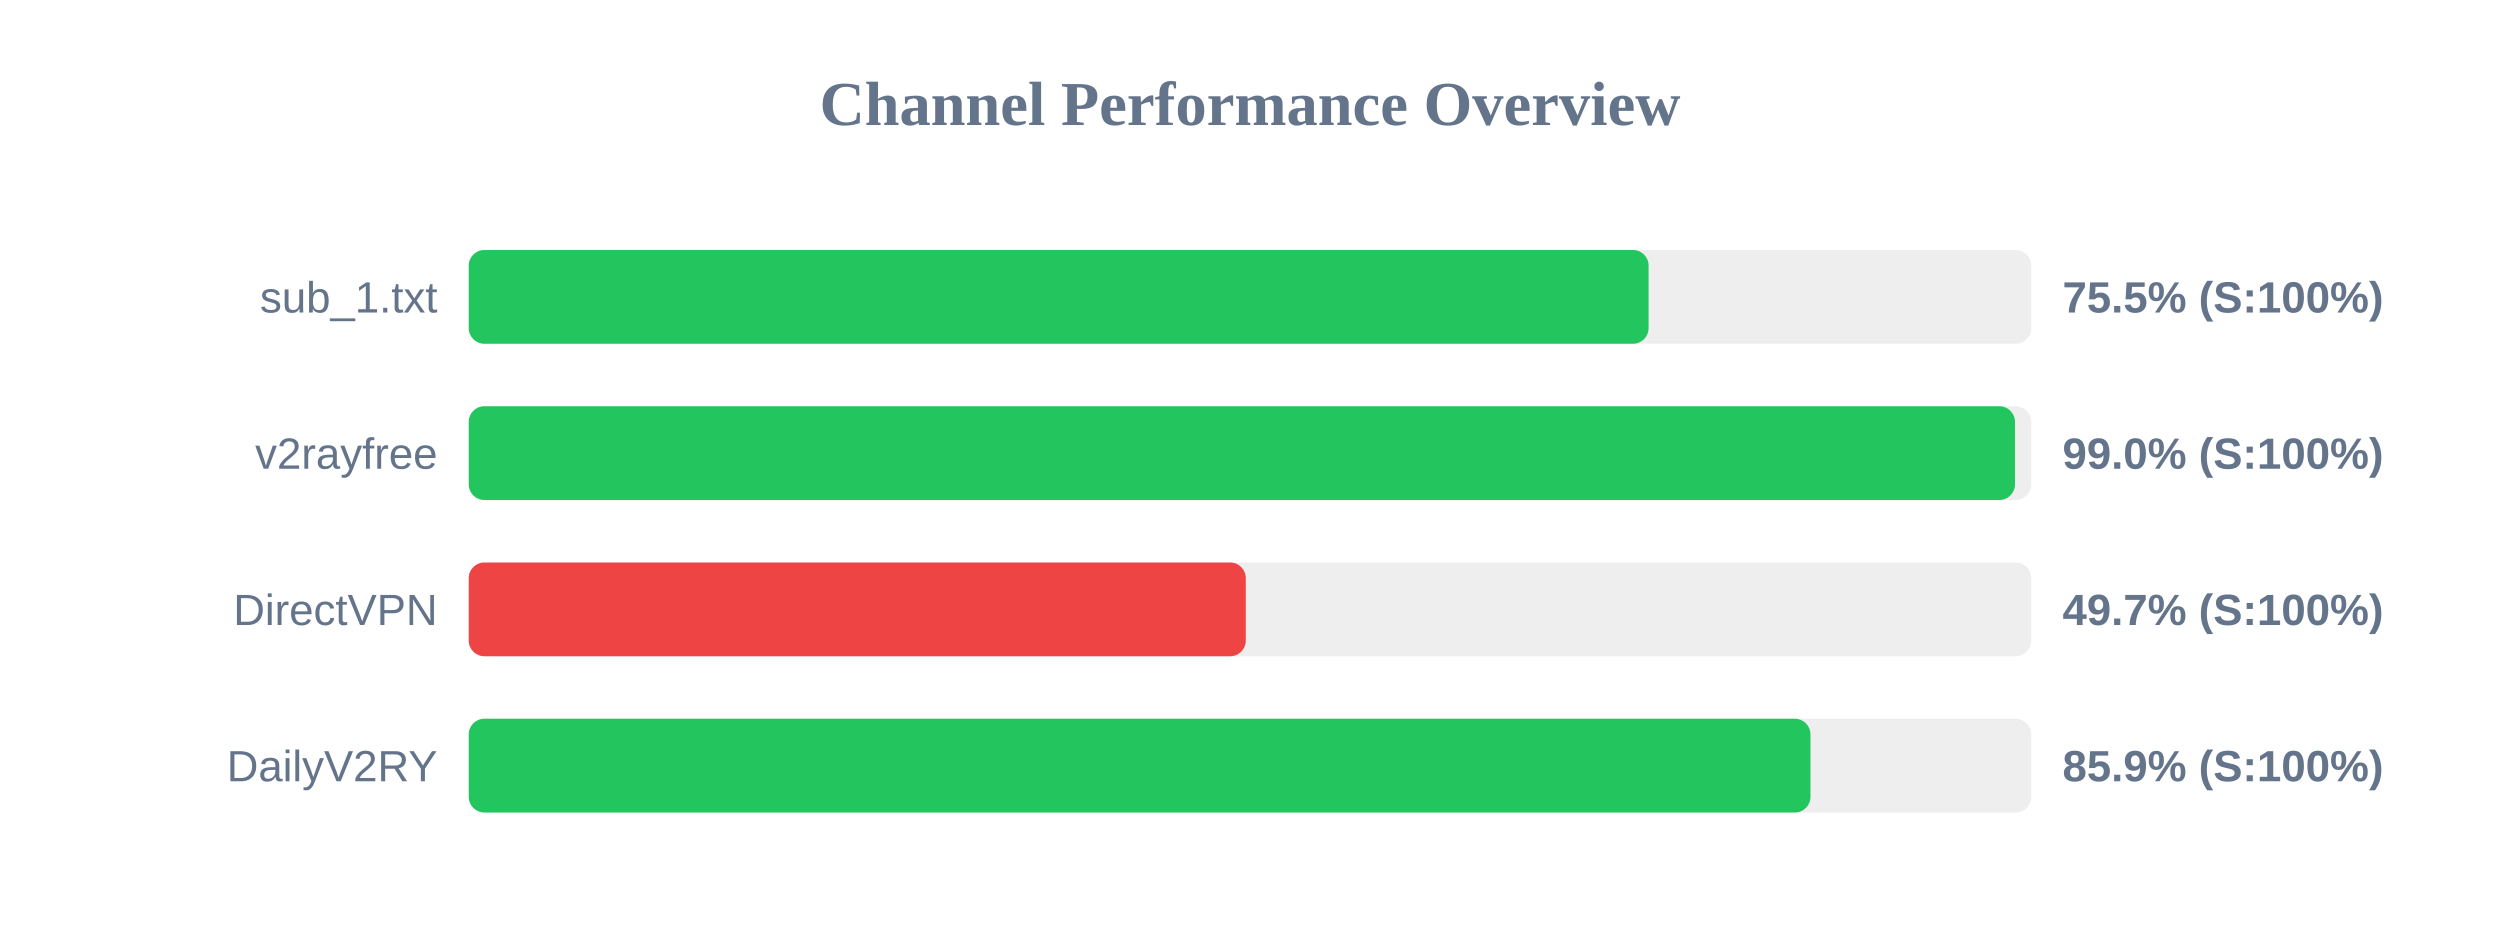
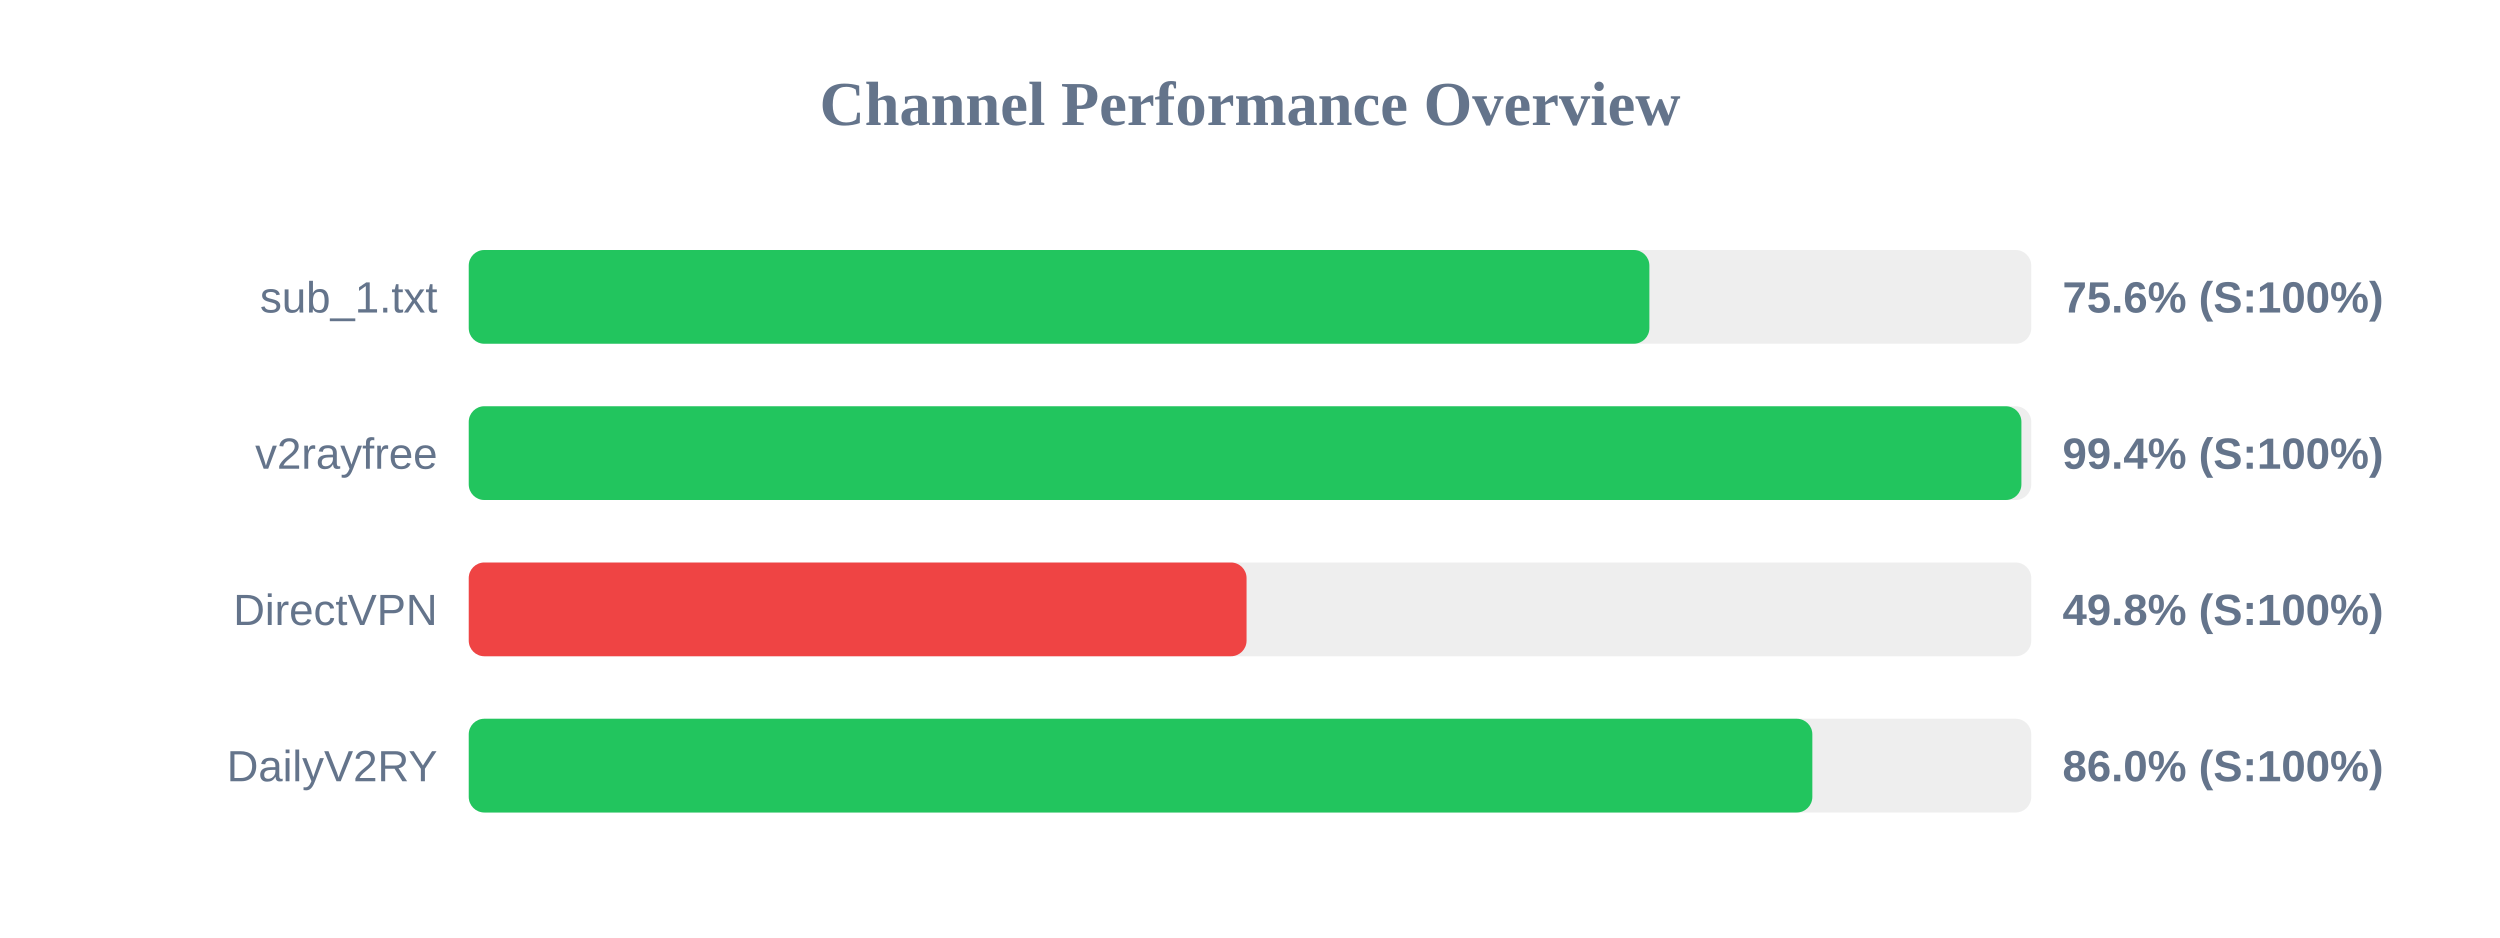
<svg xmlns="http://www.w3.org/2000/svg" width="800" height="300" version="1.1">
  <style>
        .row { font: 14px Arial; fill: #64748b; }
        .score { font: bold 14px Arial; fill: #64748b; }
    </style>
  <text x="400" y="40" text-anchor="middle" font-size="20px" font-weight="bold" fill="#64748b">Channel Performance Overview</text>
  <rect x="150" y="80" width="500" height="30" fill="#eee" rx="5" />
-   <rect x="150" y="80" width="377.55" height="30" fill="#22c55e" rx="5" />
+   <rect x="150" y="80" width="377.8" height="30" fill="#22c55e" rx="5" />
  <text x="140" y="100" text-anchor="end" class="row">sub_1.txt</text>
-   <text x="660" y="100" text-anchor="start" class="score">75.5% (S:100%)</text>
+   <text x="660" y="100" text-anchor="start" class="score">75.6% (S:100%)</text>
  <rect x="150" y="130" width="500" height="30" fill="#eee" rx="5" />
-   <rect x="150" y="130" width="494.8" height="30" fill="#22c55e" rx="5" />
+   <rect x="150" y="130" width="496.85" height="30" fill="#22c55e" rx="5" />
  <text x="140" y="150" text-anchor="end" class="row">v2rayfree</text>
-   <text x="660" y="150" text-anchor="start" class="score">99.0% (S:100%)</text>
+   <text x="660" y="150" text-anchor="start" class="score">99.4% (S:100%)</text>
  <rect x="150" y="180" width="500" height="30" fill="#eee" rx="5" />
-   <rect x="150" y="180" width="248.65" height="30" fill="#ef4444" rx="5" />
+   <rect x="150" y="180" width="248.9" height="30" fill="#ef4444" rx="5" />
  <text x="140" y="200" text-anchor="end" class="row">DirectVPN</text>
-   <text x="660" y="200" text-anchor="start" class="score">49.7% (S:100%)</text>
+   <text x="660" y="200" text-anchor="start" class="score">49.8% (S:100%)</text>
  <rect x="150" y="230" width="500" height="30" fill="#eee" rx="5" />
-   <rect x="150" y="230" width="429.35" height="30" fill="#22c55e" rx="5" />
+   <rect x="150" y="230" width="429.95" height="30" fill="#22c55e" rx="5" />
  <text x="140" y="250" text-anchor="end" class="row">DailyV2RY</text>
-   <text x="660" y="250" text-anchor="start" class="score">85.9% (S:100%)</text>
+   <text x="660" y="250" text-anchor="start" class="score">86.0% (S:100%)</text>
</svg>
